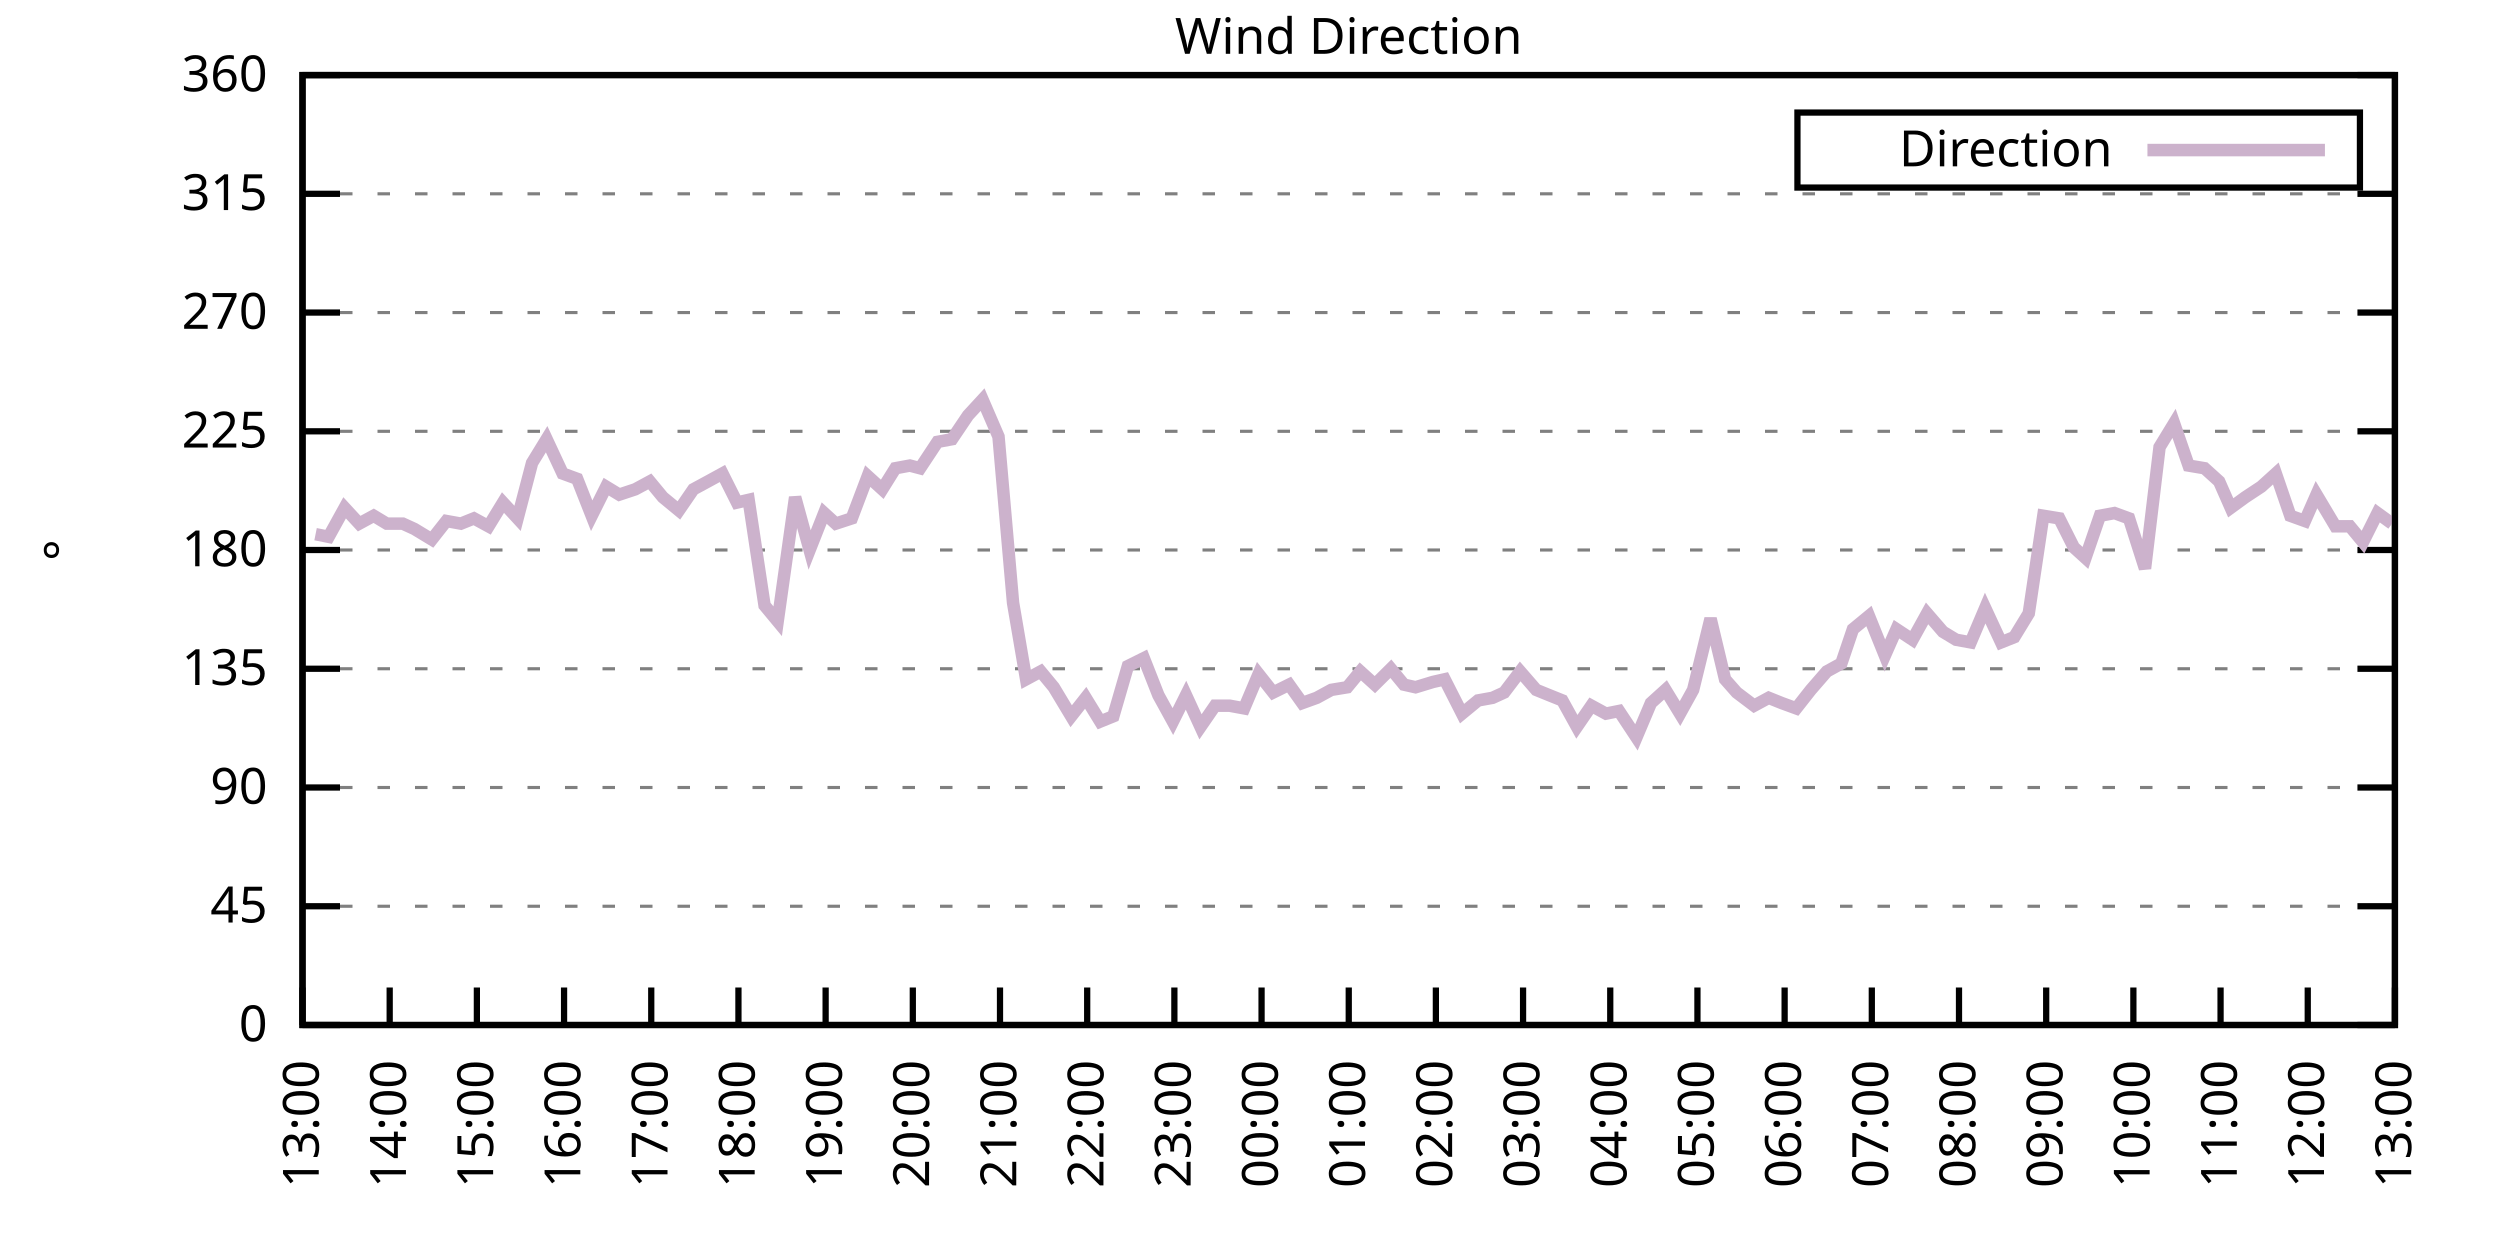
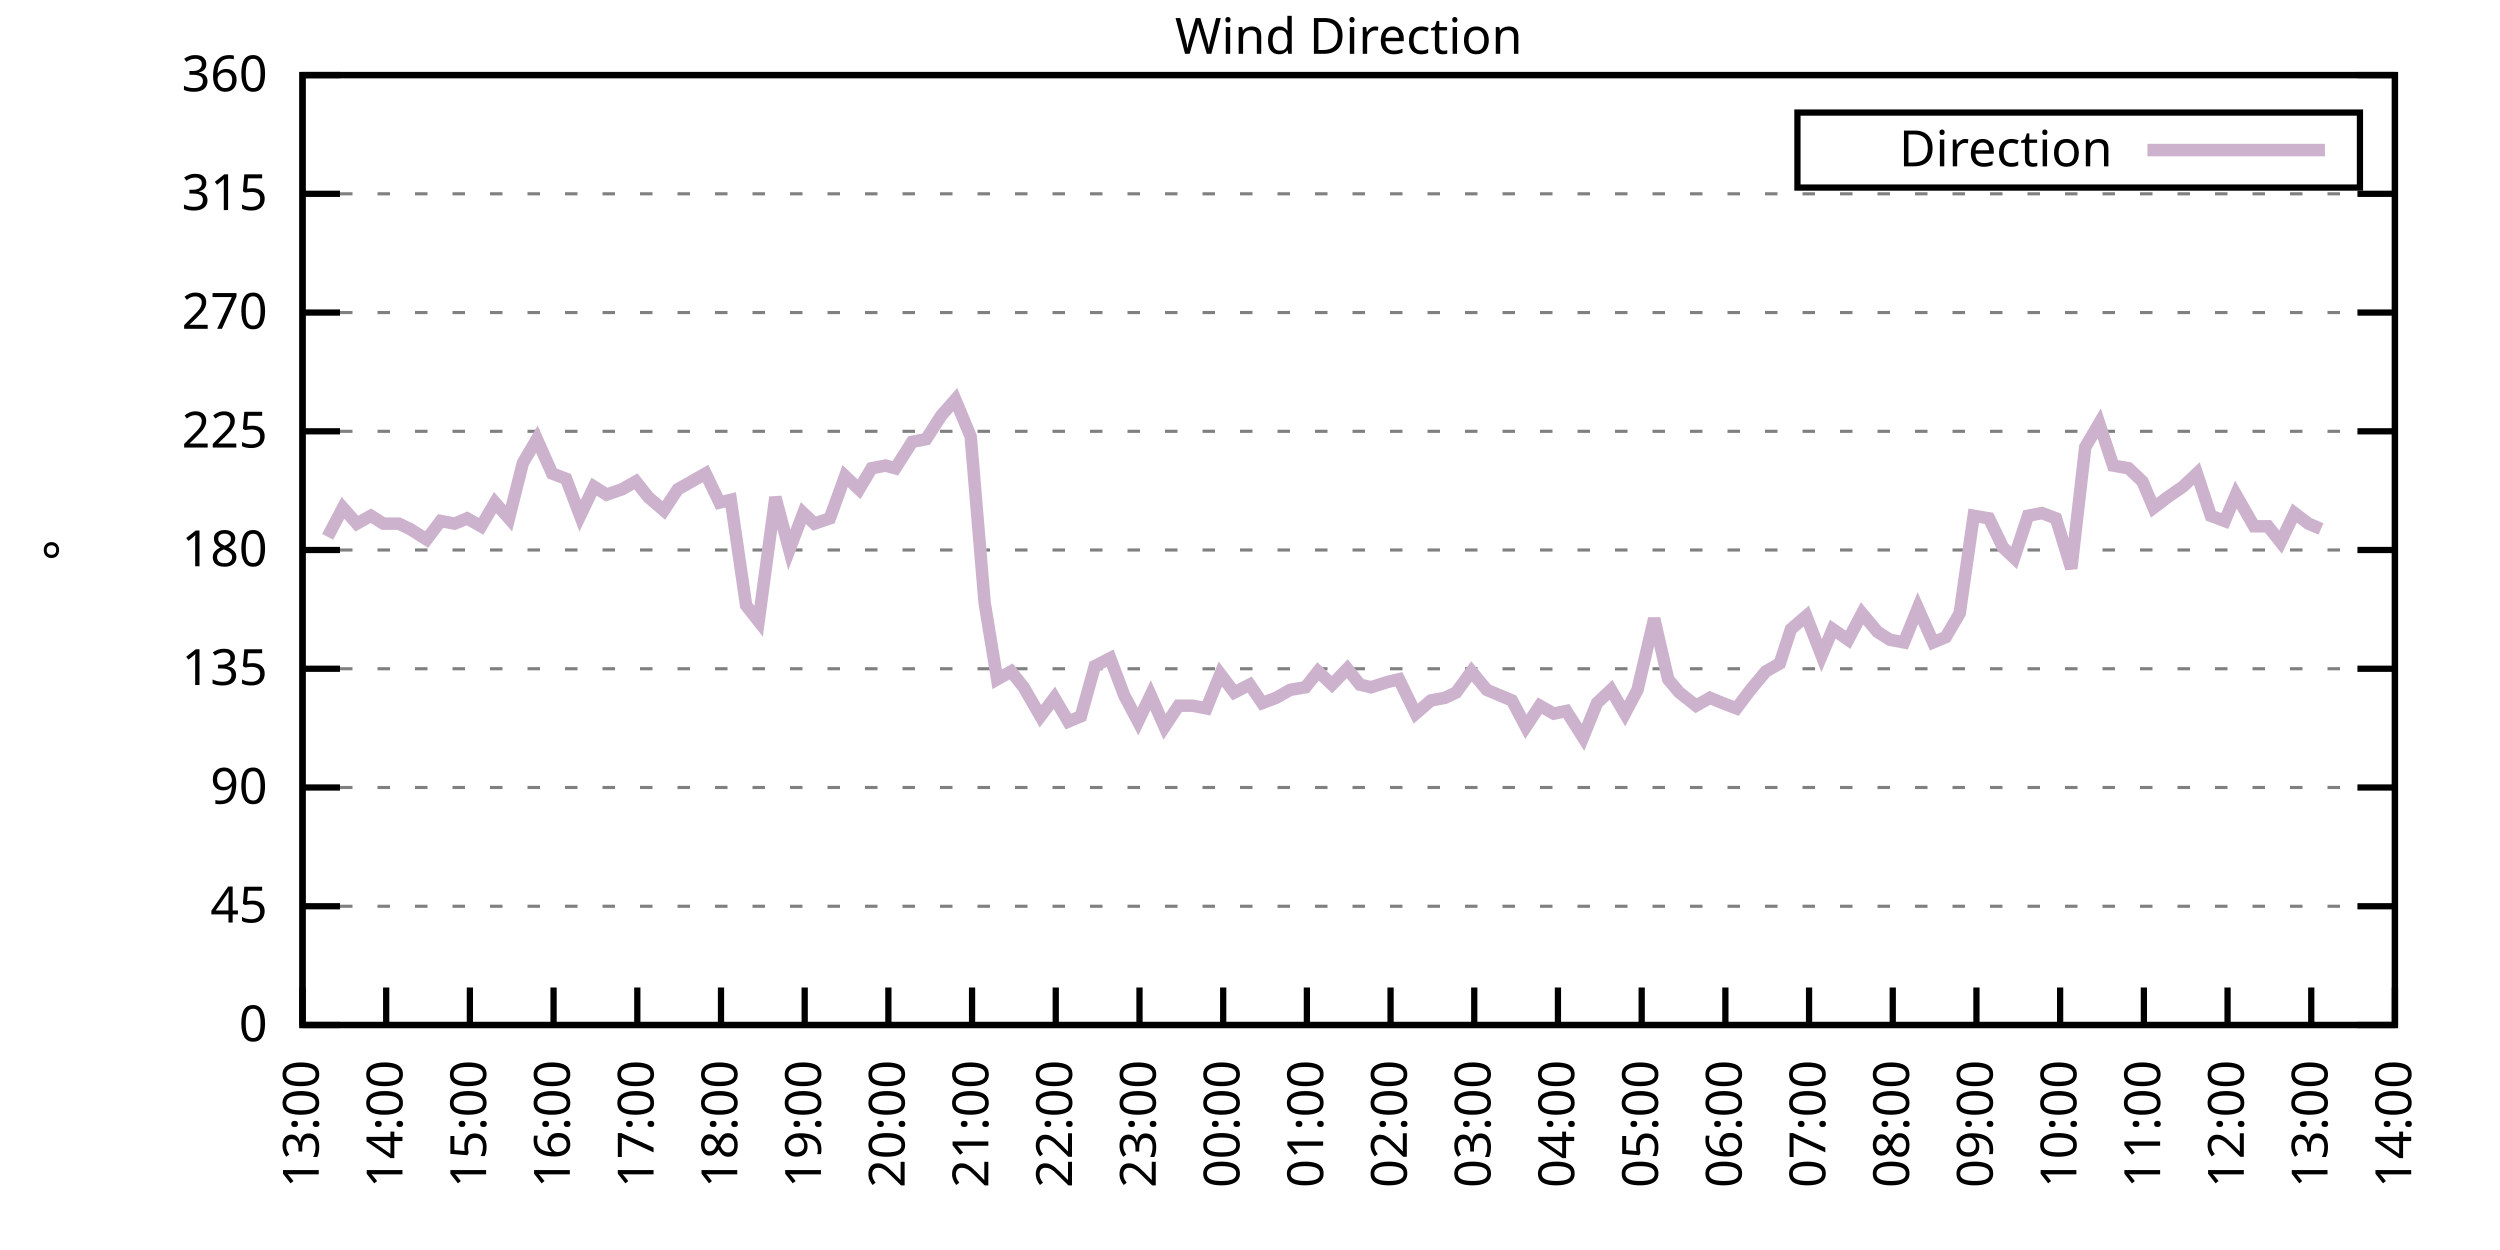
<svg xmlns="http://www.w3.org/2000/svg" xmlns:xlink="http://www.w3.org/1999/xlink" width="400" height="200" viewBox="0 0 400 200">
  <g id="gnuplot_canvas">
    <rect x="0" y="0" width="400" height="200" fill="none" />
    <defs>
      <circle id="gpDot" r="0.5" stroke-width="0.5" stroke="currentColor" />
      <path id="gpPt0" stroke-width="0.333" stroke="currentColor" d="M-1,0 h2 M0,-1 v2" />
      <path id="gpPt1" stroke-width="0.333" stroke="currentColor" d="M-1,-1 L1,1 M1,-1 L-1,1" />
      <path id="gpPt2" stroke-width="0.333" stroke="currentColor" d="M-1,0 L1,0 M0,-1 L0,1 M-1,-1 L1,1 M-1,1 L1,-1" />
      <rect id="gpPt3" stroke-width="0.333" stroke="currentColor" x="-1" y="-1" width="2" height="2" />
      <rect id="gpPt4" stroke-width="0.333" stroke="currentColor" fill="currentColor" x="-1" y="-1" width="2" height="2" />
      <circle id="gpPt5" stroke-width="0.333" stroke="currentColor" cx="0" cy="0" r="1" />
      <use xlink:href="#gpPt5" id="gpPt6" fill="currentColor" stroke="none" />
      <path id="gpPt7" stroke-width="0.333" stroke="currentColor" d="M0,-1.33 L-1.33,0.67 L1.33,0.67 z" />
      <use xlink:href="#gpPt7" id="gpPt8" fill="currentColor" stroke="none" />
      <use xlink:href="#gpPt7" id="gpPt9" stroke="currentColor" transform="rotate(180)" />
      <use xlink:href="#gpPt9" id="gpPt10" fill="currentColor" stroke="none" />
      <use xlink:href="#gpPt3" id="gpPt11" stroke="currentColor" transform="rotate(45)" />
      <use xlink:href="#gpPt11" id="gpPt12" fill="currentColor" stroke="none" />
      <path id="gpPt13" stroke-width="0.333" stroke="currentColor" d="M0,1.330 L1.265,0.411 L0.782,-1.067 L-0.782,-1.076 L-1.265,0.411 z" />
      <use xlink:href="#gpPt13" id="gpPt14" fill="currentColor" stroke="none" />
      <filter id="textbox" filterUnits="objectBoundingBox" x="0" y="0" height="1" width="1">
        <feFlood flood-color="white" flood-opacity="1" result="bgnd" />
        <feComposite in="SourceGraphic" in2="bgnd" operator="atop" />
      </filter>
      <filter id="greybox" filterUnits="objectBoundingBox" x="0" y="0" height="1" width="1">
        <feFlood flood-color="lightgrey" flood-opacity="1" result="grey" />
        <feComposite in="SourceGraphic" in2="grey" operator="atop" />
      </filter>
    </defs>
    <g fill="none" color="white" stroke="currentColor" stroke-width="1.00" stroke-linecap="butt" stroke-linejoin="miter">
</g>
    <g fill="none" color="black" stroke="currentColor" stroke-width="1.00" stroke-linecap="butt" stroke-linejoin="miter">
      <g stroke="none" shape-rendering="crispEdges">
        <polygon fill="rgb(255, 255, 255)" points="48.40,164.00 383.18,164.00 383.18,12.02 48.40,12.02 " />
      </g>
    </g>
    <g fill="none" color="black" stroke="currentColor" stroke-width="1.00" stroke-linecap="butt" stroke-linejoin="miter">
</g>
    <g fill="none" color="black" stroke="black" stroke-width="0.50" stroke-linecap="butt" stroke-linejoin="miter">
</g>
    <g fill="none" color="gray" stroke="currentColor" stroke-width="0.50" stroke-linecap="butt" stroke-linejoin="miter">
      <path stroke="gray" stroke-dasharray="2,4" class="gridline" d="M48.40,164.00 L383.19,164.00  " />
    </g>
    <g fill="none" color="gray" stroke="gray" stroke-width="1.00" stroke-linecap="butt" stroke-linejoin="miter">
</g>
    <g fill="none" color="black" stroke="currentColor" stroke-width="1.00" stroke-linecap="butt" stroke-linejoin="miter">
      <path stroke="black" d="M48.40,164.00 L54.40,164.00 M383.19,164.00 L377.19,164.00  " />
      <g transform="translate(42.80,166.60)" stroke="none" fill="black" font-family="Sans" font-size="8.00" text-anchor="end">
        <text>
          <tspan font-family="Sans"> 0</tspan>
        </text>
      </g>
    </g>
    <g fill="none" color="black" stroke="currentColor" stroke-width="1.00" stroke-linecap="butt" stroke-linejoin="miter">
</g>
    <g fill="none" color="black" stroke="black" stroke-width="0.50" stroke-linecap="butt" stroke-linejoin="miter">
</g>
    <g fill="none" color="gray" stroke="currentColor" stroke-width="0.50" stroke-linecap="butt" stroke-linejoin="miter">
      <path stroke="gray" stroke-dasharray="2,4" class="gridline" d="M48.40,145.00 L383.19,145.00  " />
    </g>
    <g fill="none" color="gray" stroke="gray" stroke-width="1.00" stroke-linecap="butt" stroke-linejoin="miter">
</g>
    <g fill="none" color="black" stroke="currentColor" stroke-width="1.00" stroke-linecap="butt" stroke-linejoin="miter">
      <path stroke="black" d="M48.40,145.00 L54.40,145.00 M383.19,145.00 L377.19,145.00  " />
      <g transform="translate(42.80,147.60)" stroke="none" fill="black" font-family="Sans" font-size="8.00" text-anchor="end">
        <text>
          <tspan font-family="Sans"> 45</tspan>
        </text>
      </g>
    </g>
    <g fill="none" color="black" stroke="currentColor" stroke-width="1.00" stroke-linecap="butt" stroke-linejoin="miter">
</g>
    <g fill="none" color="black" stroke="black" stroke-width="0.50" stroke-linecap="butt" stroke-linejoin="miter">
</g>
    <g fill="none" color="gray" stroke="currentColor" stroke-width="0.50" stroke-linecap="butt" stroke-linejoin="miter">
      <path stroke="gray" stroke-dasharray="2,4" class="gridline" d="M48.40,126.00 L383.19,126.00  " />
    </g>
    <g fill="none" color="gray" stroke="gray" stroke-width="1.00" stroke-linecap="butt" stroke-linejoin="miter">
</g>
    <g fill="none" color="black" stroke="currentColor" stroke-width="1.00" stroke-linecap="butt" stroke-linejoin="miter">
      <path stroke="black" d="M48.40,126.00 L54.40,126.00 M383.19,126.00 L377.19,126.00  " />
      <g transform="translate(42.80,128.60)" stroke="none" fill="black" font-family="Sans" font-size="8.00" text-anchor="end">
        <text>
          <tspan font-family="Sans"> 90</tspan>
        </text>
      </g>
    </g>
    <g fill="none" color="black" stroke="currentColor" stroke-width="1.00" stroke-linecap="butt" stroke-linejoin="miter">
</g>
    <g fill="none" color="black" stroke="black" stroke-width="0.50" stroke-linecap="butt" stroke-linejoin="miter">
</g>
    <g fill="none" color="gray" stroke="currentColor" stroke-width="0.50" stroke-linecap="butt" stroke-linejoin="miter">
      <path stroke="gray" stroke-dasharray="2,4" class="gridline" d="M48.40,107.00 L383.19,107.00  " />
    </g>
    <g fill="none" color="gray" stroke="gray" stroke-width="1.00" stroke-linecap="butt" stroke-linejoin="miter">
</g>
    <g fill="none" color="black" stroke="currentColor" stroke-width="1.00" stroke-linecap="butt" stroke-linejoin="miter">
      <path stroke="black" d="M48.40,107.00 L54.40,107.00 M383.19,107.00 L377.19,107.00  " />
      <g transform="translate(42.80,109.60)" stroke="none" fill="black" font-family="Sans" font-size="8.00" text-anchor="end">
        <text>
          <tspan font-family="Sans"> 135</tspan>
        </text>
      </g>
    </g>
    <g fill="none" color="black" stroke="currentColor" stroke-width="1.00" stroke-linecap="butt" stroke-linejoin="miter">
</g>
    <g fill="none" color="black" stroke="black" stroke-width="0.50" stroke-linecap="butt" stroke-linejoin="miter">
</g>
    <g fill="none" color="gray" stroke="currentColor" stroke-width="0.50" stroke-linecap="butt" stroke-linejoin="miter">
      <path stroke="gray" stroke-dasharray="2,4" class="gridline" d="M48.40,88.00 L383.19,88.00  " />
    </g>
    <g fill="none" color="gray" stroke="gray" stroke-width="1.00" stroke-linecap="butt" stroke-linejoin="miter">
</g>
    <g fill="none" color="black" stroke="currentColor" stroke-width="1.00" stroke-linecap="butt" stroke-linejoin="miter">
      <path stroke="black" d="M48.40,88.00 L54.40,88.00 M383.19,88.00 L377.19,88.00  " />
      <g transform="translate(42.80,90.60)" stroke="none" fill="black" font-family="Sans" font-size="8.00" text-anchor="end">
        <text>
          <tspan font-family="Sans"> 180</tspan>
        </text>
      </g>
    </g>
    <g fill="none" color="black" stroke="currentColor" stroke-width="1.00" stroke-linecap="butt" stroke-linejoin="miter">
</g>
    <g fill="none" color="black" stroke="black" stroke-width="0.50" stroke-linecap="butt" stroke-linejoin="miter">
</g>
    <g fill="none" color="gray" stroke="currentColor" stroke-width="0.50" stroke-linecap="butt" stroke-linejoin="miter">
      <path stroke="gray" stroke-dasharray="2,4" class="gridline" d="M48.40,69.01 L383.19,69.01  " />
    </g>
    <g fill="none" color="gray" stroke="gray" stroke-width="1.00" stroke-linecap="butt" stroke-linejoin="miter">
</g>
    <g fill="none" color="black" stroke="currentColor" stroke-width="1.00" stroke-linecap="butt" stroke-linejoin="miter">
      <path stroke="black" d="M48.40,69.01 L54.40,69.01 M383.19,69.01 L377.19,69.01  " />
      <g transform="translate(42.80,71.61)" stroke="none" fill="black" font-family="Sans" font-size="8.00" text-anchor="end">
        <text>
          <tspan font-family="Sans"> 225</tspan>
        </text>
      </g>
    </g>
    <g fill="none" color="black" stroke="currentColor" stroke-width="1.00" stroke-linecap="butt" stroke-linejoin="miter">
</g>
    <g fill="none" color="black" stroke="black" stroke-width="0.50" stroke-linecap="butt" stroke-linejoin="miter">
</g>
    <g fill="none" color="gray" stroke="currentColor" stroke-width="0.50" stroke-linecap="butt" stroke-linejoin="miter">
      <path stroke="gray" stroke-dasharray="2,4" class="gridline" d="M48.40,50.01 L383.19,50.01  " />
    </g>
    <g fill="none" color="gray" stroke="gray" stroke-width="1.00" stroke-linecap="butt" stroke-linejoin="miter">
</g>
    <g fill="none" color="black" stroke="currentColor" stroke-width="1.00" stroke-linecap="butt" stroke-linejoin="miter">
      <path stroke="black" d="M48.40,50.01 L54.40,50.01 M383.19,50.01 L377.19,50.01  " />
      <g transform="translate(42.80,52.61)" stroke="none" fill="black" font-family="Sans" font-size="8.00" text-anchor="end">
        <text>
          <tspan font-family="Sans"> 270</tspan>
        </text>
      </g>
    </g>
    <g fill="none" color="black" stroke="currentColor" stroke-width="1.00" stroke-linecap="butt" stroke-linejoin="miter">
</g>
    <g fill="none" color="black" stroke="black" stroke-width="0.50" stroke-linecap="butt" stroke-linejoin="miter">
</g>
    <g fill="none" color="gray" stroke="currentColor" stroke-width="0.50" stroke-linecap="butt" stroke-linejoin="miter">
      <path stroke="gray" stroke-dasharray="2,4" class="gridline" d="M48.40,31.01 L383.19,31.01  " />
    </g>
    <g fill="none" color="gray" stroke="gray" stroke-width="1.00" stroke-linecap="butt" stroke-linejoin="miter">
</g>
    <g fill="none" color="black" stroke="currentColor" stroke-width="1.00" stroke-linecap="butt" stroke-linejoin="miter">
      <path stroke="black" d="M48.40,31.01 L54.40,31.01 M383.19,31.01 L377.19,31.01  " />
      <g transform="translate(42.80,33.61)" stroke="none" fill="black" font-family="Sans" font-size="8.00" text-anchor="end">
        <text>
          <tspan font-family="Sans"> 315</tspan>
        </text>
      </g>
    </g>
    <g fill="none" color="black" stroke="currentColor" stroke-width="1.00" stroke-linecap="butt" stroke-linejoin="miter">
</g>
    <g fill="none" color="black" stroke="black" stroke-width="0.50" stroke-linecap="butt" stroke-linejoin="miter">
</g>
    <g fill="none" color="gray" stroke="currentColor" stroke-width="0.50" stroke-linecap="butt" stroke-linejoin="miter">
      <path stroke="gray" stroke-dasharray="2,4" class="gridline" d="M48.40,12.01 L383.19,12.01  " />
    </g>
    <g fill="none" color="gray" stroke="gray" stroke-width="1.00" stroke-linecap="butt" stroke-linejoin="miter">
</g>
    <g fill="none" color="black" stroke="currentColor" stroke-width="1.00" stroke-linecap="butt" stroke-linejoin="miter">
      <path stroke="black" d="M48.40,12.01 L54.40,12.01 M383.19,12.01 L377.19,12.01  " />
      <g transform="translate(42.80,14.61)" stroke="none" fill="black" font-family="Sans" font-size="8.00" text-anchor="end">
        <text>
          <tspan font-family="Sans"> 360</tspan>
        </text>
      </g>
    </g>
    <g fill="none" color="black" stroke="currentColor" stroke-width="1.00" stroke-linecap="butt" stroke-linejoin="miter">
      <path stroke="black" d="M48.40,164.00 L48.40,158.00  " />
      <g transform="translate(51.00,169.60) rotate(270.00)" stroke="none" fill="black" font-family="Sans" font-size="8.00" text-anchor="end">
        <text>
          <tspan font-family="Sans">13:00</tspan>
        </text>
      </g>
    </g>
    <g fill="none" color="black" stroke="currentColor" stroke-width="1.00" stroke-linecap="butt" stroke-linejoin="miter">
-       <path stroke="black" d="M62.35,164.00 L62.35,158.00  " />
-       <g transform="translate(64.95,169.60) rotate(270.00)" stroke="none" fill="black" font-family="Sans" font-size="8.00" text-anchor="end">
+       <path stroke="black" d="M61.79,164.00 L61.79,158.00  " />
+       <g transform="translate(64.39,169.60) rotate(270.00)" stroke="none" fill="black" font-family="Sans" font-size="8.00" text-anchor="end">
        <text>
          <tspan font-family="Sans">14:00</tspan>
        </text>
      </g>
    </g>
    <g fill="none" color="black" stroke="currentColor" stroke-width="1.00" stroke-linecap="butt" stroke-linejoin="miter">
-       <path stroke="black" d="M76.30,164.00 L76.30,158.00  " />
-       <g transform="translate(78.90,169.60) rotate(270.00)" stroke="none" fill="black" font-family="Sans" font-size="8.00" text-anchor="end">
+       <path stroke="black" d="M75.18,164.00 L75.18,158.00  " />
+       <g transform="translate(77.78,169.60) rotate(270.00)" stroke="none" fill="black" font-family="Sans" font-size="8.00" text-anchor="end">
        <text>
          <tspan font-family="Sans">15:00</tspan>
        </text>
      </g>
    </g>
    <g fill="none" color="black" stroke="currentColor" stroke-width="1.00" stroke-linecap="butt" stroke-linejoin="miter">
-       <path stroke="black" d="M90.25,164.00 L90.25,158.00  " />
-       <g transform="translate(92.85,169.60) rotate(270.00)" stroke="none" fill="black" font-family="Sans" font-size="8.00" text-anchor="end">
+       <path stroke="black" d="M88.57,164.00 L88.57,158.00  " />
+       <g transform="translate(91.17,169.60) rotate(270.00)" stroke="none" fill="black" font-family="Sans" font-size="8.00" text-anchor="end">
        <text>
          <tspan font-family="Sans">16:00</tspan>
        </text>
      </g>
    </g>
    <g fill="none" color="black" stroke="currentColor" stroke-width="1.00" stroke-linecap="butt" stroke-linejoin="miter">
-       <path stroke="black" d="M104.20,164.00 L104.20,158.00  " />
-       <g transform="translate(106.80,169.60) rotate(270.00)" stroke="none" fill="black" font-family="Sans" font-size="8.00" text-anchor="end">
+       <path stroke="black" d="M101.97,164.00 L101.97,158.00  " />
+       <g transform="translate(104.57,169.60) rotate(270.00)" stroke="none" fill="black" font-family="Sans" font-size="8.00" text-anchor="end">
        <text>
          <tspan font-family="Sans">17:00</tspan>
        </text>
      </g>
    </g>
    <g fill="none" color="black" stroke="currentColor" stroke-width="1.00" stroke-linecap="butt" stroke-linejoin="miter">
-       <path stroke="black" d="M118.15,164.00 L118.15,158.00  " />
-       <g transform="translate(120.75,169.60) rotate(270.00)" stroke="none" fill="black" font-family="Sans" font-size="8.00" text-anchor="end">
+       <path stroke="black" d="M115.36,164.00 L115.36,158.00  " />
+       <g transform="translate(117.96,169.60) rotate(270.00)" stroke="none" fill="black" font-family="Sans" font-size="8.00" text-anchor="end">
        <text>
          <tspan font-family="Sans">18:00</tspan>
        </text>
      </g>
    </g>
    <g fill="none" color="black" stroke="currentColor" stroke-width="1.00" stroke-linecap="butt" stroke-linejoin="miter">
-       <path stroke="black" d="M132.10,164.00 L132.10,158.00  " />
-       <g transform="translate(134.70,169.60) rotate(270.00)" stroke="none" fill="black" font-family="Sans" font-size="8.00" text-anchor="end">
+       <path stroke="black" d="M128.75,164.00 L128.75,158.00  " />
+       <g transform="translate(131.35,169.60) rotate(270.00)" stroke="none" fill="black" font-family="Sans" font-size="8.00" text-anchor="end">
        <text>
          <tspan font-family="Sans">19:00</tspan>
        </text>
      </g>
    </g>
    <g fill="none" color="black" stroke="currentColor" stroke-width="1.00" stroke-linecap="butt" stroke-linejoin="miter">
-       <path stroke="black" d="M146.05,164.00 L146.05,158.00  " />
-       <g transform="translate(148.65,169.60) rotate(270.00)" stroke="none" fill="black" font-family="Sans" font-size="8.00" text-anchor="end">
+       <path stroke="black" d="M142.14,164.00 L142.14,158.00  " />
+       <g transform="translate(144.74,169.60) rotate(270.00)" stroke="none" fill="black" font-family="Sans" font-size="8.00" text-anchor="end">
        <text>
          <tspan font-family="Sans">20:00</tspan>
        </text>
      </g>
    </g>
    <g fill="none" color="black" stroke="currentColor" stroke-width="1.00" stroke-linecap="butt" stroke-linejoin="miter">
-       <path stroke="black" d="M160.00,164.00 L160.00,158.00  " />
-       <g transform="translate(162.60,169.60) rotate(270.00)" stroke="none" fill="black" font-family="Sans" font-size="8.00" text-anchor="end">
+       <path stroke="black" d="M155.53,164.00 L155.53,158.00  " />
+       <g transform="translate(158.13,169.60) rotate(270.00)" stroke="none" fill="black" font-family="Sans" font-size="8.00" text-anchor="end">
        <text>
          <tspan font-family="Sans">21:00</tspan>
        </text>
      </g>
    </g>
    <g fill="none" color="black" stroke="currentColor" stroke-width="1.00" stroke-linecap="butt" stroke-linejoin="miter">
-       <path stroke="black" d="M173.95,164.00 L173.95,158.00  " />
-       <g transform="translate(176.55,169.60) rotate(270.00)" stroke="none" fill="black" font-family="Sans" font-size="8.00" text-anchor="end">
+       <path stroke="black" d="M168.92,164.00 L168.92,158.00  " />
+       <g transform="translate(171.52,169.60) rotate(270.00)" stroke="none" fill="black" font-family="Sans" font-size="8.00" text-anchor="end">
        <text>
          <tspan font-family="Sans">22:00</tspan>
        </text>
      </g>
    </g>
    <g fill="none" color="black" stroke="currentColor" stroke-width="1.00" stroke-linecap="butt" stroke-linejoin="miter">
-       <path stroke="black" d="M187.90,164.00 L187.90,158.00  " />
-       <g transform="translate(190.50,169.60) rotate(270.00)" stroke="none" fill="black" font-family="Sans" font-size="8.00" text-anchor="end">
+       <path stroke="black" d="M182.32,164.00 L182.32,158.00  " />
+       <g transform="translate(184.92,169.60) rotate(270.00)" stroke="none" fill="black" font-family="Sans" font-size="8.00" text-anchor="end">
        <text>
          <tspan font-family="Sans">23:00</tspan>
        </text>
      </g>
    </g>
    <g fill="none" color="black" stroke="currentColor" stroke-width="1.00" stroke-linecap="butt" stroke-linejoin="miter">
-       <path stroke="black" d="M201.85,164.00 L201.85,158.00  " />
-       <g transform="translate(204.45,169.60) rotate(270.00)" stroke="none" fill="black" font-family="Sans" font-size="8.00" text-anchor="end">
+       <path stroke="black" d="M195.71,164.00 L195.71,158.00  " />
+       <g transform="translate(198.31,169.60) rotate(270.00)" stroke="none" fill="black" font-family="Sans" font-size="8.00" text-anchor="end">
        <text>
          <tspan font-family="Sans">00:00</tspan>
        </text>
      </g>
    </g>
    <g fill="none" color="black" stroke="currentColor" stroke-width="1.00" stroke-linecap="butt" stroke-linejoin="miter">
-       <path stroke="black" d="M215.80,164.00 L215.80,158.00  " />
-       <g transform="translate(218.40,169.60) rotate(270.00)" stroke="none" fill="black" font-family="Sans" font-size="8.00" text-anchor="end">
+       <path stroke="black" d="M209.10,164.00 L209.10,158.00  " />
+       <g transform="translate(211.70,169.60) rotate(270.00)" stroke="none" fill="black" font-family="Sans" font-size="8.00" text-anchor="end">
        <text>
          <tspan font-family="Sans">01:00</tspan>
        </text>
      </g>
    </g>
    <g fill="none" color="black" stroke="currentColor" stroke-width="1.00" stroke-linecap="butt" stroke-linejoin="miter">
-       <path stroke="black" d="M229.74,164.00 L229.74,158.00  " />
-       <g transform="translate(232.34,169.60) rotate(270.00)" stroke="none" fill="black" font-family="Sans" font-size="8.00" text-anchor="end">
+       <path stroke="black" d="M222.49,164.00 L222.49,158.00  " />
+       <g transform="translate(225.09,169.60) rotate(270.00)" stroke="none" fill="black" font-family="Sans" font-size="8.00" text-anchor="end">
        <text>
          <tspan font-family="Sans">02:00</tspan>
        </text>
      </g>
    </g>
    <g fill="none" color="black" stroke="currentColor" stroke-width="1.00" stroke-linecap="butt" stroke-linejoin="miter">
-       <path stroke="black" d="M243.69,164.00 L243.69,158.00  " />
-       <g transform="translate(246.29,169.60) rotate(270.00)" stroke="none" fill="black" font-family="Sans" font-size="8.00" text-anchor="end">
+       <path stroke="black" d="M235.88,164.00 L235.88,158.00  " />
+       <g transform="translate(238.48,169.60) rotate(270.00)" stroke="none" fill="black" font-family="Sans" font-size="8.00" text-anchor="end">
        <text>
          <tspan font-family="Sans">03:00</tspan>
        </text>
      </g>
    </g>
    <g fill="none" color="black" stroke="currentColor" stroke-width="1.00" stroke-linecap="butt" stroke-linejoin="miter">
-       <path stroke="black" d="M257.64,164.00 L257.64,158.00  " />
-       <g transform="translate(260.24,169.60) rotate(270.00)" stroke="none" fill="black" font-family="Sans" font-size="8.00" text-anchor="end">
+       <path stroke="black" d="M249.27,164.00 L249.27,158.00  " />
+       <g transform="translate(251.87,169.60) rotate(270.00)" stroke="none" fill="black" font-family="Sans" font-size="8.00" text-anchor="end">
        <text>
          <tspan font-family="Sans">04:00</tspan>
        </text>
      </g>
    </g>
    <g fill="none" color="black" stroke="currentColor" stroke-width="1.00" stroke-linecap="butt" stroke-linejoin="miter">
-       <path stroke="black" d="M271.59,164.00 L271.59,158.00  " />
-       <g transform="translate(274.19,169.60) rotate(270.00)" stroke="none" fill="black" font-family="Sans" font-size="8.00" text-anchor="end">
+       <path stroke="black" d="M262.67,164.00 L262.67,158.00  " />
+       <g transform="translate(265.27,169.60) rotate(270.00)" stroke="none" fill="black" font-family="Sans" font-size="8.00" text-anchor="end">
        <text>
          <tspan font-family="Sans">05:00</tspan>
        </text>
      </g>
    </g>
    <g fill="none" color="black" stroke="currentColor" stroke-width="1.00" stroke-linecap="butt" stroke-linejoin="miter">
-       <path stroke="black" d="M285.54,164.00 L285.54,158.00  " />
-       <g transform="translate(288.14,169.60) rotate(270.00)" stroke="none" fill="black" font-family="Sans" font-size="8.00" text-anchor="end">
+       <path stroke="black" d="M276.06,164.00 L276.06,158.00  " />
+       <g transform="translate(278.66,169.60) rotate(270.00)" stroke="none" fill="black" font-family="Sans" font-size="8.00" text-anchor="end">
        <text>
          <tspan font-family="Sans">06:00</tspan>
        </text>
      </g>
    </g>
    <g fill="none" color="black" stroke="currentColor" stroke-width="1.00" stroke-linecap="butt" stroke-linejoin="miter">
-       <path stroke="black" d="M299.49,164.00 L299.49,158.00  " />
-       <g transform="translate(302.09,169.60) rotate(270.00)" stroke="none" fill="black" font-family="Sans" font-size="8.00" text-anchor="end">
+       <path stroke="black" d="M289.45,164.00 L289.45,158.00  " />
+       <g transform="translate(292.05,169.60) rotate(270.00)" stroke="none" fill="black" font-family="Sans" font-size="8.00" text-anchor="end">
        <text>
          <tspan font-family="Sans">07:00</tspan>
        </text>
      </g>
    </g>
    <g fill="none" color="black" stroke="currentColor" stroke-width="1.00" stroke-linecap="butt" stroke-linejoin="miter">
-       <path stroke="black" d="M313.44,164.00 L313.44,158.00  " />
-       <g transform="translate(316.04,169.60) rotate(270.00)" stroke="none" fill="black" font-family="Sans" font-size="8.00" text-anchor="end">
+       <path stroke="black" d="M302.84,164.00 L302.84,158.00  " />
+       <g transform="translate(305.44,169.60) rotate(270.00)" stroke="none" fill="black" font-family="Sans" font-size="8.00" text-anchor="end">
        <text>
          <tspan font-family="Sans">08:00</tspan>
        </text>
      </g>
    </g>
    <g fill="none" color="black" stroke="currentColor" stroke-width="1.00" stroke-linecap="butt" stroke-linejoin="miter">
-       <path stroke="black" d="M327.39,164.00 L327.39,158.00  " />
-       <g transform="translate(329.99,169.60) rotate(270.00)" stroke="none" fill="black" font-family="Sans" font-size="8.00" text-anchor="end">
+       <path stroke="black" d="M316.23,164.00 L316.23,158.00  " />
+       <g transform="translate(318.83,169.60) rotate(270.00)" stroke="none" fill="black" font-family="Sans" font-size="8.00" text-anchor="end">
        <text>
          <tspan font-family="Sans">09:00</tspan>
        </text>
      </g>
    </g>
    <g fill="none" color="black" stroke="currentColor" stroke-width="1.00" stroke-linecap="butt" stroke-linejoin="miter">
-       <path stroke="black" d="M341.34,164.00 L341.34,158.00  " />
-       <g transform="translate(343.94,169.60) rotate(270.00)" stroke="none" fill="black" font-family="Sans" font-size="8.00" text-anchor="end">
+       <path stroke="black" d="M329.62,164.00 L329.62,158.00  " />
+       <g transform="translate(332.22,169.60) rotate(270.00)" stroke="none" fill="black" font-family="Sans" font-size="8.00" text-anchor="end">
        <text>
          <tspan font-family="Sans">10:00</tspan>
        </text>
      </g>
    </g>
    <g fill="none" color="black" stroke="currentColor" stroke-width="1.00" stroke-linecap="butt" stroke-linejoin="miter">
-       <path stroke="black" d="M355.29,164.00 L355.29,158.00  " />
-       <g transform="translate(357.89,169.60) rotate(270.00)" stroke="none" fill="black" font-family="Sans" font-size="8.00" text-anchor="end">
+       <path stroke="black" d="M343.02,164.00 L343.02,158.00  " />
+       <g transform="translate(345.62,169.60) rotate(270.00)" stroke="none" fill="black" font-family="Sans" font-size="8.00" text-anchor="end">
        <text>
          <tspan font-family="Sans">11:00</tspan>
        </text>
      </g>
    </g>
    <g fill="none" color="black" stroke="currentColor" stroke-width="1.00" stroke-linecap="butt" stroke-linejoin="miter">
-       <path stroke="black" d="M369.24,164.00 L369.24,158.00  " />
-       <g transform="translate(371.84,169.60) rotate(270.00)" stroke="none" fill="black" font-family="Sans" font-size="8.00" text-anchor="end">
+       <path stroke="black" d="M356.41,164.00 L356.41,158.00  " />
+       <g transform="translate(359.01,169.60) rotate(270.00)" stroke="none" fill="black" font-family="Sans" font-size="8.00" text-anchor="end">
        <text>
          <tspan font-family="Sans">12:00</tspan>
+         </text>
+       </g>
+     </g>
+     <g fill="none" color="black" stroke="currentColor" stroke-width="1.00" stroke-linecap="butt" stroke-linejoin="miter">
+       <path stroke="black" d="M369.80,164.00 L369.80,158.00  " />
+       <g transform="translate(372.40,169.60) rotate(270.00)" stroke="none" fill="black" font-family="Sans" font-size="8.00" text-anchor="end">
+         <text>
+           <tspan font-family="Sans">13:00</tspan>
        </text>
      </g>
    </g>
    <g fill="none" color="black" stroke="currentColor" stroke-width="1.00" stroke-linecap="butt" stroke-linejoin="miter">
      <path stroke="black" d="M383.19,164.00 L383.19,158.00  " />
      <g transform="translate(385.79,169.60) rotate(270.00)" stroke="none" fill="black" font-family="Sans" font-size="8.00" text-anchor="end">
        <text>
-           <tspan font-family="Sans">13:00</tspan>
+           <tspan font-family="Sans">14:00</tspan>
        </text>
      </g>
    </g>
    <g fill="none" color="black" stroke="currentColor" stroke-width="1.00" stroke-linecap="butt" stroke-linejoin="miter">
</g>
    <g fill="none" color="black" stroke="currentColor" stroke-width="1.00" stroke-linecap="butt" stroke-linejoin="miter">
      <path stroke="black" d="M48.40,12.01 L48.40,164.00 L383.19,164.00 L383.19,12.01 L48.40,12.01 Z  " />
    </g>
    <g fill="none" color="black" stroke="currentColor" stroke-width="1.00" stroke-linecap="butt" stroke-linejoin="miter">
</g>
    <g fill="none" color="black" stroke="currentColor" stroke-width="1.00" stroke-linecap="butt" stroke-linejoin="miter">
      <path stroke="black" d="M287.59,30.01 L287.59,18.01 L377.59,18.01 L377.59,30.01 L287.59,30.01 Z  " />
    </g>
    <g id="Wind_direction_plot_1">
      <g fill="none" color="white" stroke="black" stroke-width="2.00" stroke-linecap="butt" stroke-linejoin="miter">
</g>
      <g fill="none" color="black" stroke="currentColor" stroke-width="2.00" stroke-linecap="butt" stroke-linejoin="miter">
        <g transform="translate(337.99,26.61)" stroke="none" fill="black" font-family="Sans" font-size="8.00" text-anchor="end">
          <text>
            <tspan font-family="Sans">Direction</tspan>
          </text>
        </g>
      </g>
      <g fill="none" color="black" stroke="currentColor" stroke-width="2.00" stroke-linecap="butt" stroke-linejoin="miter">
-         <path stroke="rgb(204, 178, 204)" d="M343.59,24.01 L371.99,24.01 M50.49,85.47 L52.58,85.89 L55.14,81.25 L57.47,83.78 L59.79,82.52 L61.88,83.78   L64.44,83.78 L66.30,84.63 L69.09,86.32 L71.42,83.36 L73.74,83.78 L75.83,82.94 L78.16,84.21 L80.48,80.41   L82.81,82.94 L85.13,74.07 L87.46,70.27 L90.02,75.76 L92.34,76.61 L94.67,82.52 L96.99,77.87 L99.08,79.14   L101.64,78.29 L103.97,77.03 L106.06,79.56 L108.62,81.67 L110.94,78.29 L113.27,77.03 L115.59,75.76 L117.92,80.41   L119.78,79.98 L122.33,96.87 L124.43,99.40 L127.22,79.56 L129.54,88.00 L131.87,82.09 L133.72,83.78 L136.28,82.94   L138.84,76.18 L141.16,78.29 L143.26,74.92 L145.58,74.49 L147.21,74.92 L150.00,70.70 L152.32,70.27 L154.88,66.47   L157.21,63.94 L159.76,69.85 L162.09,96.45 L164.18,108.69 L166.51,107.43 L168.60,109.96 L171.39,114.60 L173.71,111.65   L176.04,115.45 L178.13,114.60 L180.46,106.58 L183.01,105.31 L185.34,111.23 L187.66,115.45 L189.76,111.23 L192.08,116.29   L194.41,112.91 L196.73,112.91 L199.06,113.34 L201.38,107.85 L203.71,110.80 L206.26,109.54 L208.36,112.49 L210.68,111.65   L213.01,110.38 L215.56,109.96 L217.65,107.43 L219.98,109.54 L222.54,107.00 L224.63,109.54 L226.49,109.96 L229.28,109.11   L231.14,108.69 L233.93,114.18 L236.49,112.07 L238.81,111.65 L240.67,110.80 L243.23,107.43 L245.79,110.38 L247.88,111.23   L249.97,112.07 L252.30,116.29 L254.62,112.91 L256.95,114.18 L259.04,113.76 L261.83,117.98 L264.15,112.49 L266.48,110.38   L268.80,114.18 L270.90,110.38 L273.69,98.98 L276.01,108.69 L277.87,110.80 L280.66,112.91 L282.99,111.65 L285.08,112.49   L287.40,113.34 L289.73,110.38 L292.29,107.43 L294.61,106.16 L296.47,100.67 L299.03,98.56 L301.58,104.89 L303.44,100.67   L306.00,102.36 L308.33,98.14 L310.88,101.09 L312.98,102.36 L315.30,102.78 L317.63,97.29 L320.18,102.78 L322.28,101.94   L324.60,98.14 L326.93,82.52 L329.48,82.94 L331.81,87.58 L333.67,89.27 L335.99,82.52 L338.32,82.09 L340.64,82.94   L343.20,90.96 L345.53,71.54 L347.85,67.74 L350.18,74.49 L352.73,74.92 L355.06,77.03 L356.92,81.25 L359.24,79.56   L361.80,77.87 L364.13,75.76 L366.45,82.52 L368.78,83.36 L370.64,79.14 L373.66,84.21 L375.98,84.21 L378.08,86.74   L380.40,82.09 L382.73,83.78  " />
+         <path stroke="rgb(204, 178, 204)" d="M343.59,24.01 L371.99,24.01 M52.42,85.89 L54.87,81.25 L57.10,83.78 L59.34,82.52 L61.35,83.78 L63.80,83.78   L65.59,84.63 L68.26,86.32 L70.50,83.36 L72.73,83.78 L74.74,82.94 L76.97,84.21 L79.20,80.41 L81.43,82.94   L83.66,74.07 L85.90,70.27 L88.35,75.76 L90.58,76.61 L92.82,82.52 L95.05,77.87 L97.06,79.14 L99.51,78.29   L101.74,77.03 L103.75,79.56 L106.21,81.67 L108.44,78.29 L110.67,77.03 L112.90,75.76 L115.13,80.41 L116.92,79.98   L119.38,96.87 L121.38,99.40 L124.06,79.56 L126.29,88.00 L128.53,82.09 L130.31,83.78 L132.77,82.94 L135.22,76.18   L137.45,78.29 L139.46,74.92 L141.69,74.49 L143.26,74.92 L145.94,70.70 L148.17,70.27 L150.62,66.47 L152.85,63.94   L155.31,69.85 L157.54,96.45 L159.55,108.69 L161.78,107.43 L163.79,109.96 L166.47,114.60 L168.70,111.65 L170.93,115.45   L172.94,114.60 L175.17,106.58 L177.63,105.31 L179.86,111.23 L182.09,115.45 L184.10,111.23 L186.33,116.29 L188.57,112.91   L190.80,112.91 L193.03,113.34 L195.26,107.85 L197.49,110.80 L199.95,109.54 L201.96,112.49 L204.19,111.65 L206.42,110.38   L208.88,109.96 L210.88,107.43 L213.12,109.54 L215.57,107.00 L217.58,109.54 L219.37,109.96 L222.04,109.11 L223.83,108.69   L226.51,114.18 L228.96,112.07 L231.20,111.65 L232.98,110.80 L235.44,107.43 L237.89,110.38 L239.90,111.23 L241.91,112.07   L244.14,116.29 L246.37,112.91 L248.60,114.18 L250.61,113.76 L253.29,117.98 L255.52,112.49 L257.76,110.38 L259.99,114.18   L262.00,110.38 L264.67,98.98 L266.91,108.69 L268.69,110.80 L271.37,112.91 L273.60,111.65 L275.61,112.49 L277.84,113.34   L280.07,110.38 L282.53,107.43 L284.76,106.16 L286.55,100.67 L289.00,98.56 L291.46,104.89 L293.24,100.67 L295.70,102.36   L297.93,98.14 L300.39,101.09 L302.39,102.36 L304.63,102.78 L306.86,97.29 L309.31,102.78 L311.32,101.94 L313.55,98.14   L315.79,82.52 L318.24,82.94 L320.47,87.58 L322.26,89.27 L324.49,82.52 L326.72,82.09 L328.95,82.94 L331.41,90.96   L333.64,71.54 L335.87,67.74 L338.10,74.49 L340.56,74.92 L342.79,77.03 L344.58,81.25 L346.81,79.56 L349.26,77.87   L351.50,75.76 L353.73,82.52 L355.96,83.36 L357.75,79.14 L360.65,84.21 L362.88,84.21 L364.89,86.74 L367.12,82.09   L369.35,83.78 L371.36,84.63  " />
      </g>
    </g>
    <g fill="none" color="black" stroke="currentColor" stroke-width="2.00" stroke-linecap="butt" stroke-linejoin="miter">
</g>
    <g fill="none" color="black" stroke="black" stroke-width="1.00" stroke-linecap="butt" stroke-linejoin="miter">
</g>
    <g fill="none" color="black" stroke="currentColor" stroke-width="1.00" stroke-linecap="butt" stroke-linejoin="miter">
      <path stroke="black" d="M48.40,12.01 L48.40,164.00 L383.19,164.00 L383.19,12.01 L48.40,12.01 Z  " />
      <g transform="translate(12.80,88.01) rotate(270.00)" stroke="none" fill="black" font-family="Sans" font-size="8.00" text-anchor="middle">
        <text>
          <tspan font-family="Sans">°</tspan>
        </text>
      </g>
    </g>
    <g fill="none" color="black" stroke="currentColor" stroke-width="1.00" stroke-linecap="butt" stroke-linejoin="miter">
</g>
    <g fill="none" color="black" stroke="currentColor" stroke-width="1.00" stroke-linecap="butt" stroke-linejoin="miter">
      <g transform="translate(215.79,8.61)" stroke="none" fill="black" font-family="Sans" font-size="8.00" text-anchor="middle">
        <text>
          <tspan font-family="Sans">Wind Direction</tspan>
        </text>
      </g>
    </g>
    <g fill="none" color="black" stroke="currentColor" stroke-width="1.00" stroke-linecap="butt" stroke-linejoin="miter">
</g>
  </g>
</svg>
